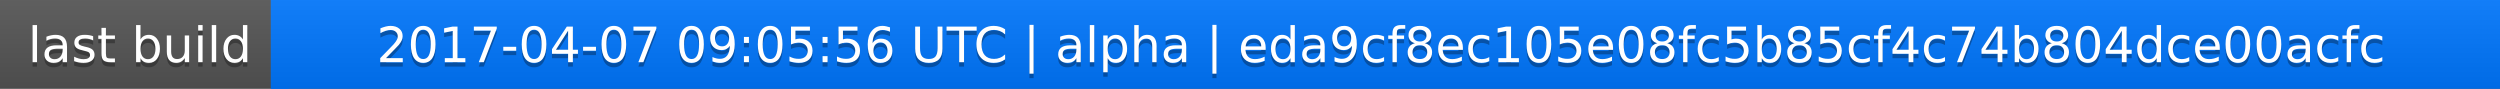
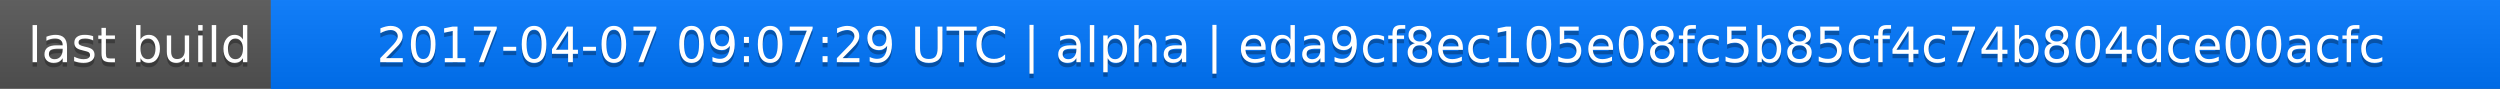
<svg xmlns="http://www.w3.org/2000/svg" width="563" height="20">
  <linearGradient id="a" x2="0" y2="100%">
    <stop offset="0" stop-color="#bbb" stop-opacity=".1" />
    <stop offset="1" stop-opacity=".1" />
  </linearGradient>
  <rect rx="0" width="563" height="20" fill="#555" />
  <rect rx="0" x="61" width="502" height="20" fill="#07f" />
  <path fill="#07f" d="M61 0h4v20h-4z" />
  <rect rx="0" width="563" height="20" fill="url(#a)" />
  <g fill="#fff" text-anchor="middle" font-family="DejaVu Sans,Verdana,Geneva,sans-serif" font-size="11">
    <text x="31.5" y="15" fill="#010101" fill-opacity=".3">last build</text>
    <text x="31.5" y="14">last build</text>
-     <text x="311" y="15" fill="#010101" fill-opacity=".3">2017-04-07 09:05:56 UTC | alpha | eda9cf8ec105e08fc5b85cf4c74b804dce00acfc</text>
-     <text x="311" y="14">2017-04-07 09:05:56 UTC | alpha | eda9cf8ec105e08fc5b85cf4c74b804dce00acfc</text>
+     <text x="311" y="15" fill="#010101" fill-opacity=".3">2017-04-07 09:07:29 UTC | alpha | eda9cf8ec105e08fc5b85cf4c74b804dce00acfc</text>
+     <text x="311" y="14">2017-04-07 09:07:29 UTC | alpha | eda9cf8ec105e08fc5b85cf4c74b804dce00acfc</text>
  </g>
</svg>
